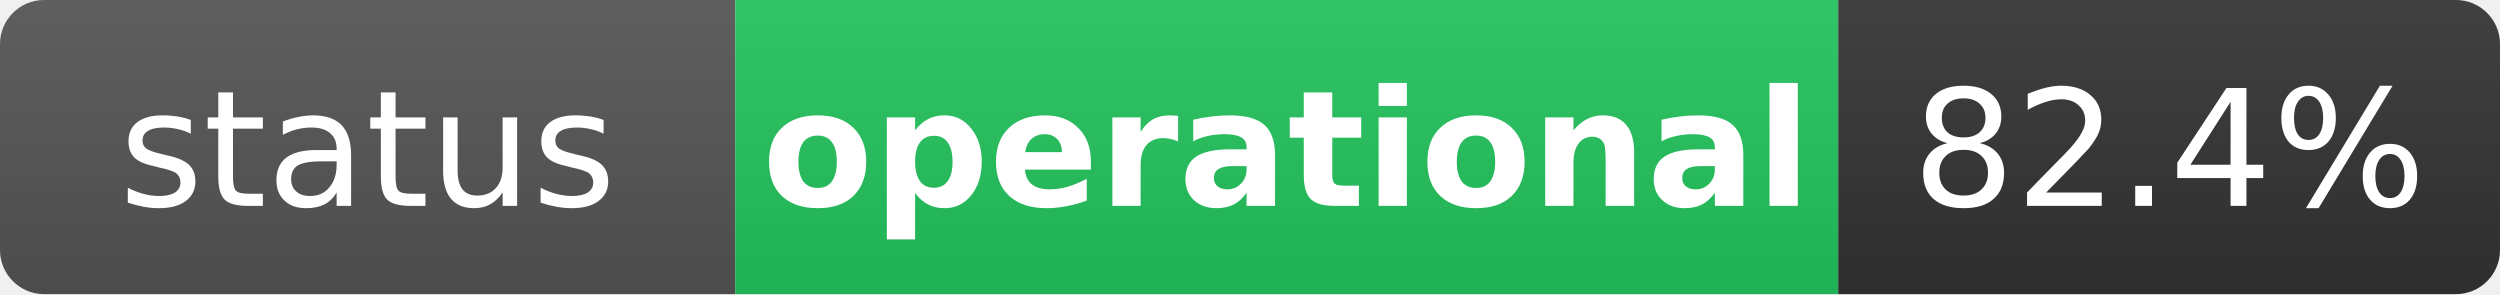
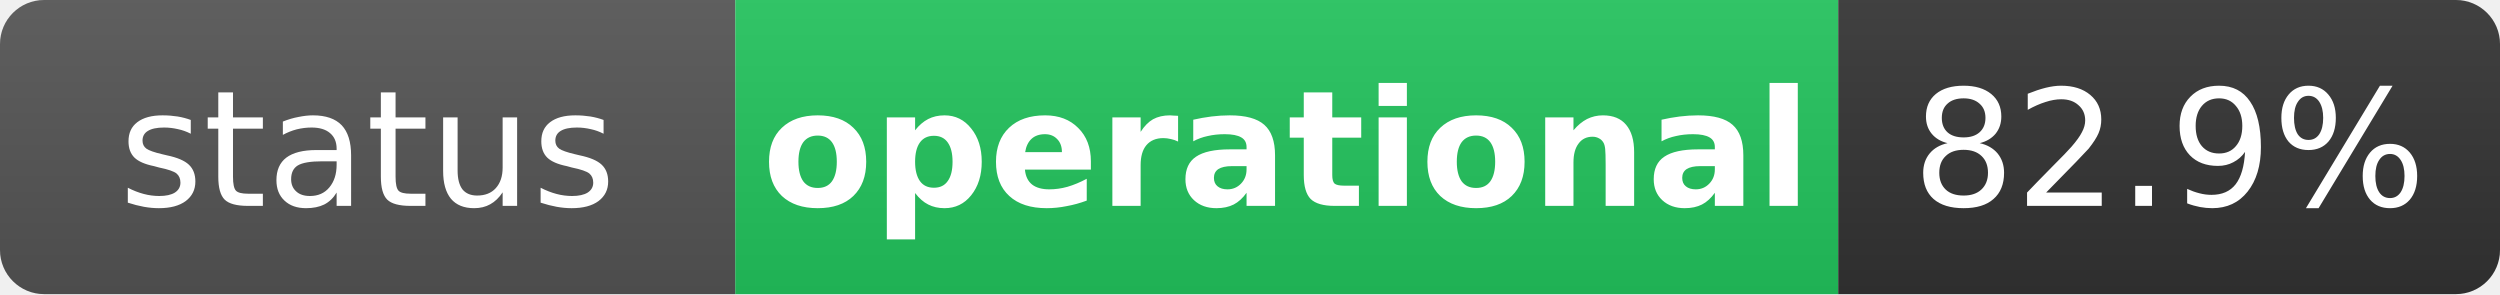
<svg xmlns="http://www.w3.org/2000/svg" width="170" height="20" role="img" aria-label="status: operational">
  <linearGradient id="s" x2="0" y2="100%">
    <stop offset="0" stop-color="#bbb" stop-opacity=".1" />
    <stop offset="1" stop-opacity=".1" />
  </linearGradient>
  <clipPath id="r">
    <rect width="170" height="20" rx="3" fill="#fff" />
  </clipPath>
  <g clip-path="url(#r)">
    <rect width="50" height="20" fill="#555" />
    <rect x="50" width="75" height="20" fill="#22c55e" />
    <rect x="125" width="45" height="20" fill="#333" />
    <rect width="170" height="20" fill="url(#s)" />
  </g>
  <g fill="#fff" text-anchor="middle" font-family="Verdana,Geneva,DejaVu Sans,sans-serif" text-rendering="geometricPrecision" font-size="11">
    <text x="25" y="14" fill="#fff">status</text>
    <text x="87.5" y="14" fill="#fff" font-weight="bold">operational</text>
-     <text x="147.5" y="14" fill="#fff">82.4%</text>
+     <text x="147.5" y="14" fill="#fff">82.9%</text>
  </g>
</svg>
